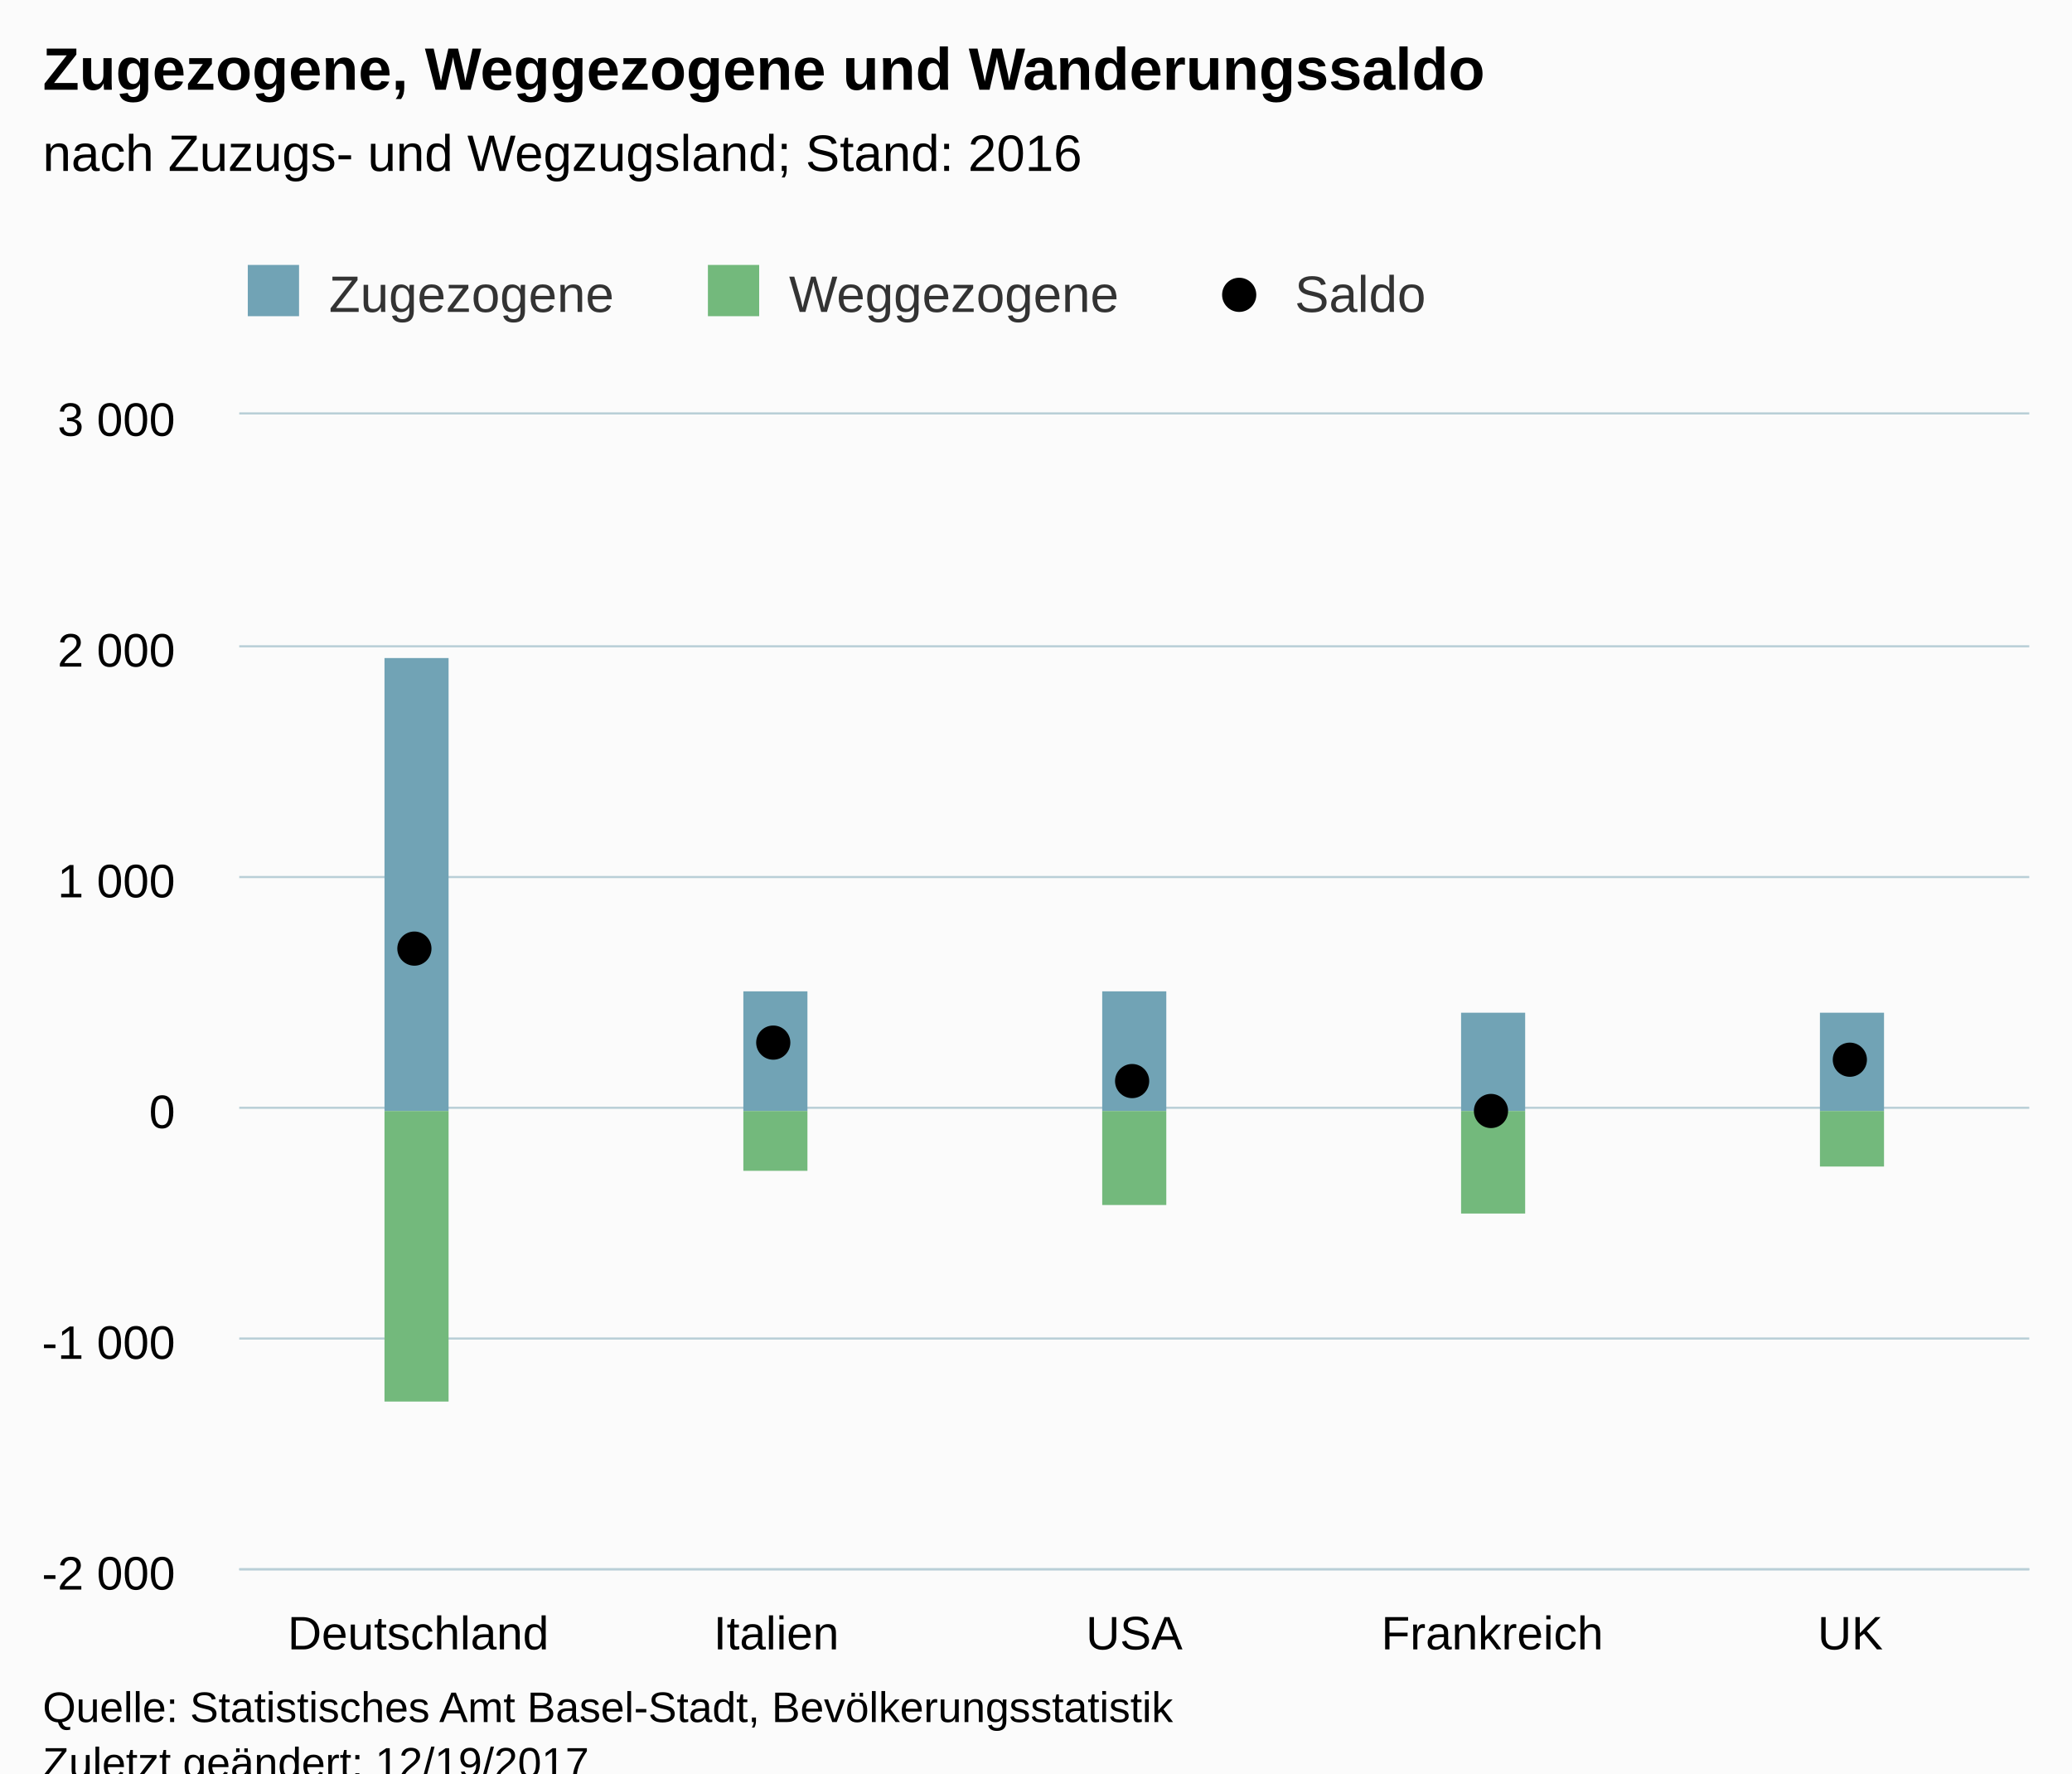
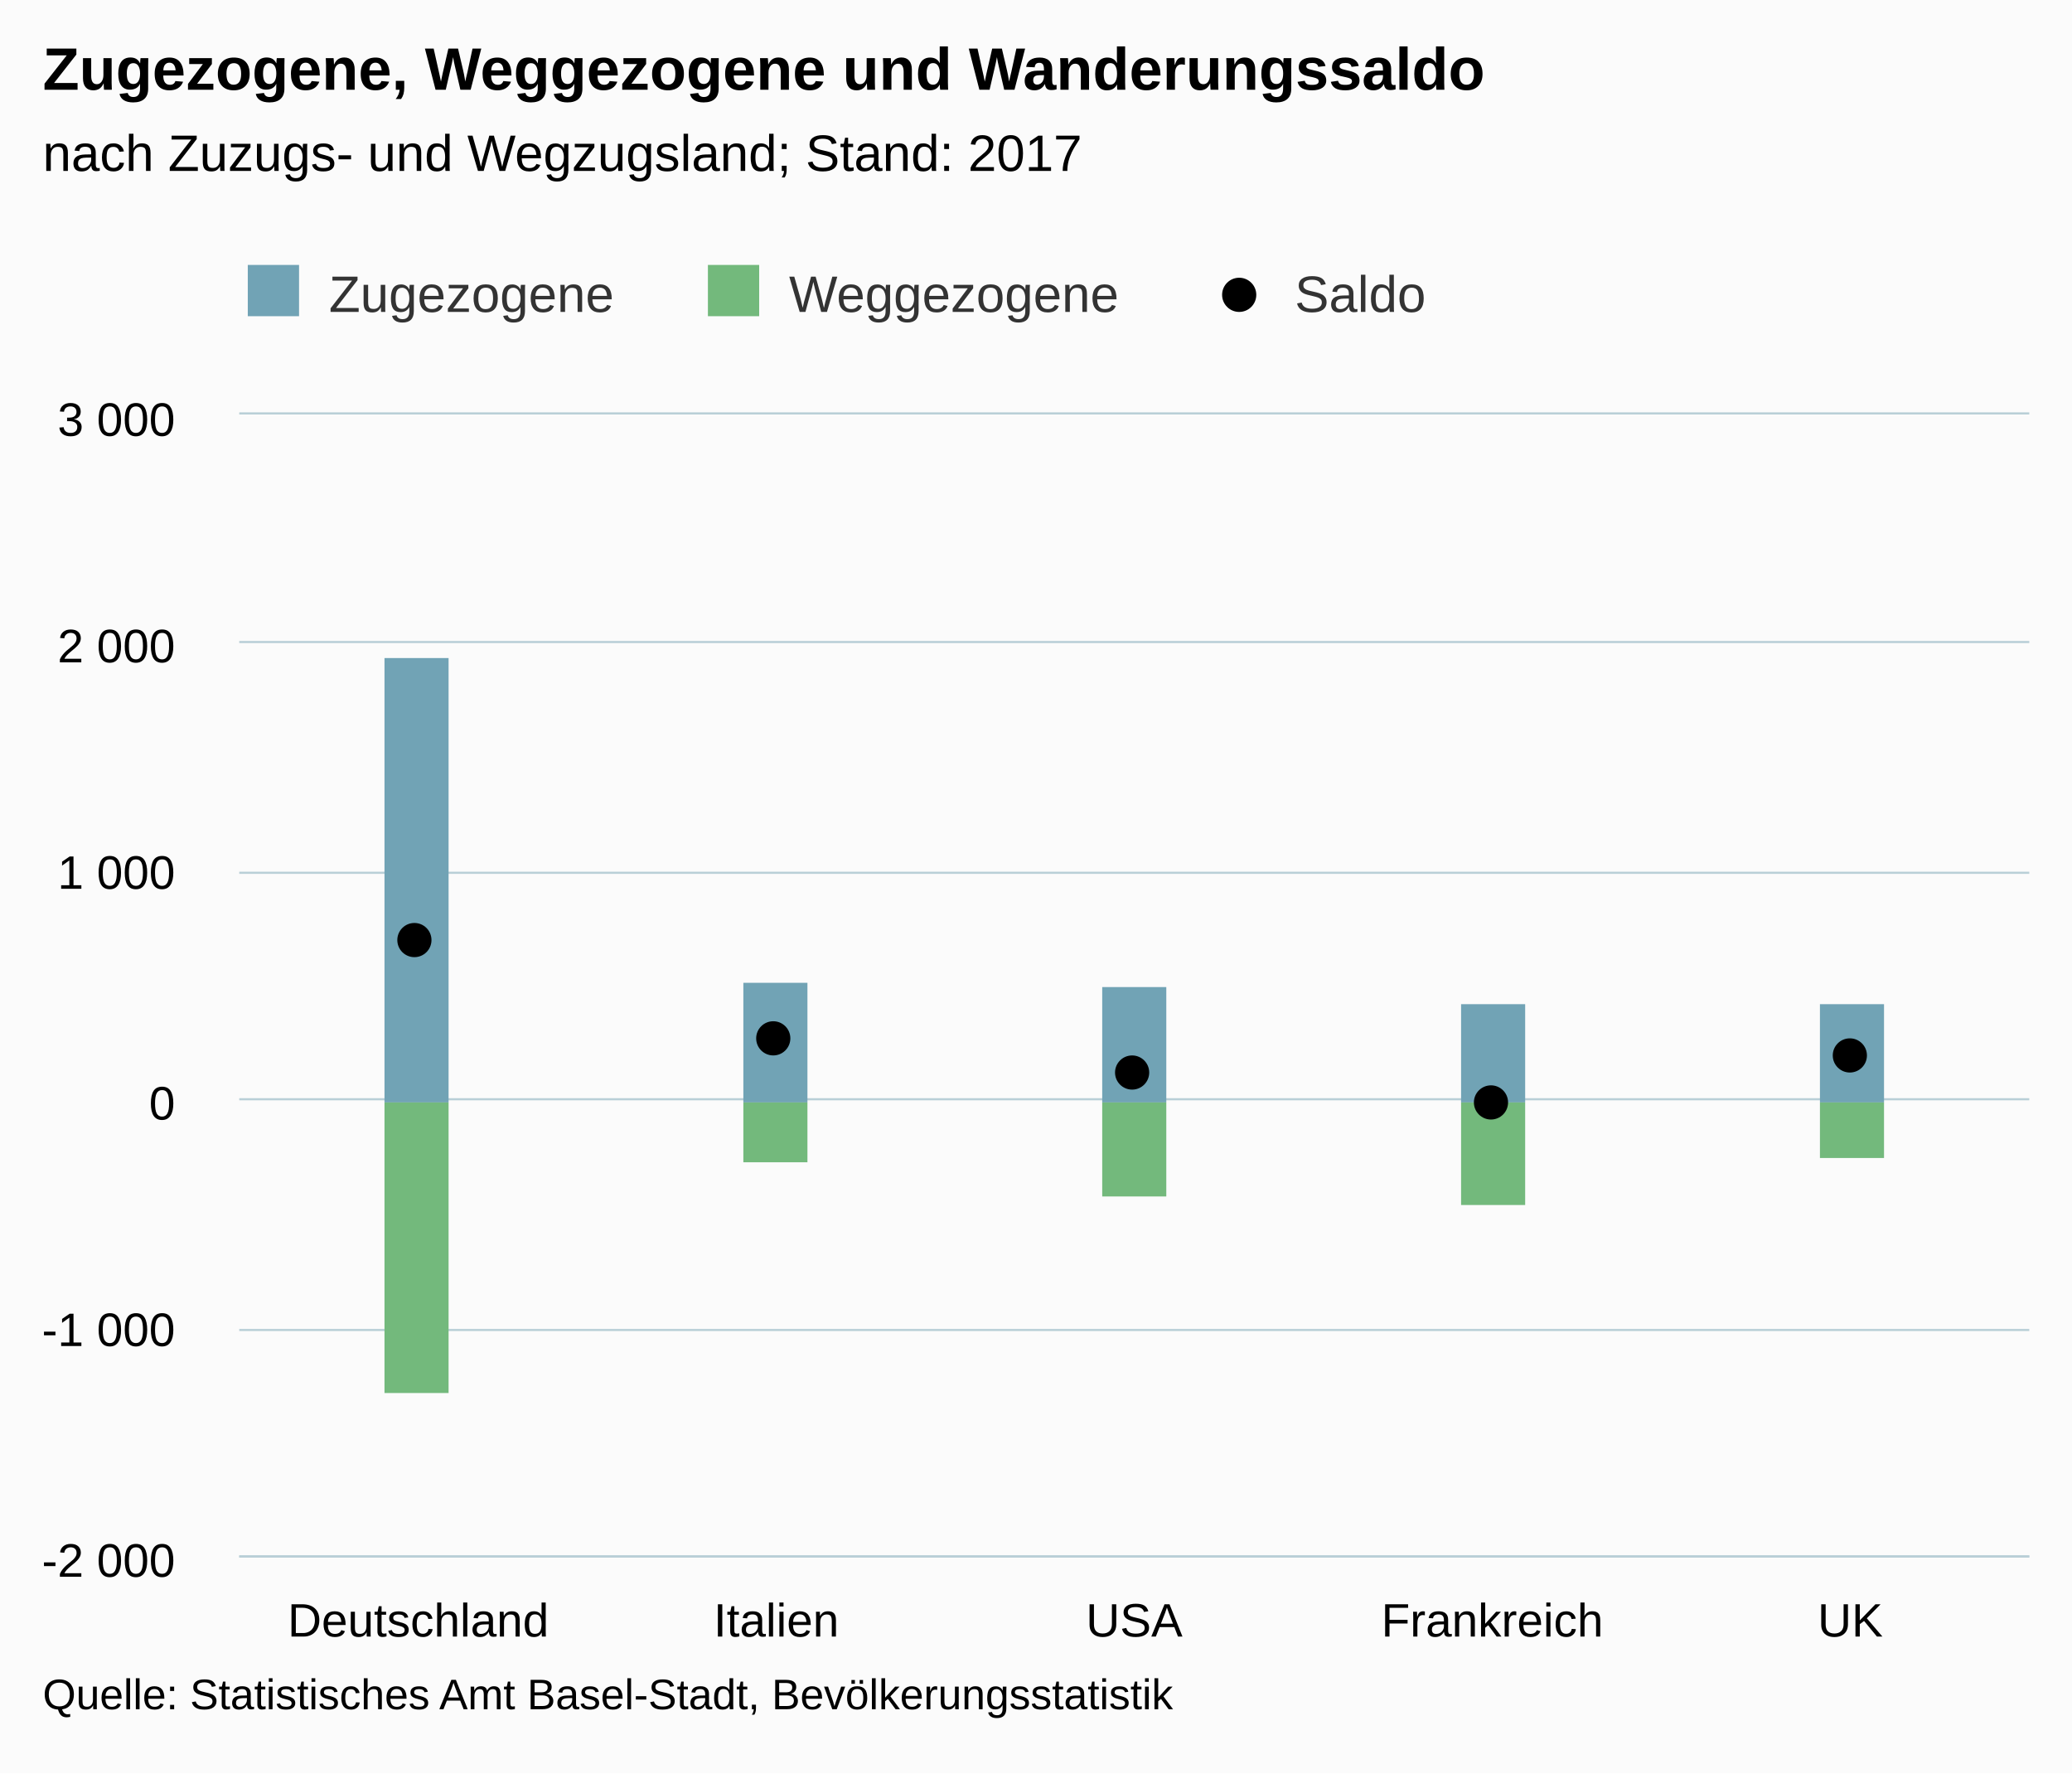
<svg xmlns="http://www.w3.org/2000/svg" version="1.1" class="highcharts-root" style="font-family:Arial;font-size:12px;" viewBox="0 0 485 415">
  <defs>
-     <clipPath id="highcharts-d08czmn-6">
-       <rect x="0" y="0" width="419" height="270" fill="none" />
+     <clipPath id="highcharts-x6hs4tj-6">
+       <rect x="0" y="0" width="419" height="267" fill="none" />
    </clipPath>
-     <clipPath id="highcharts-d08czmn-7">
-       <rect x="0" y="0" width="419" height="270" fill="none" />
+     <clipPath id="highcharts-x6hs4tj-7">
+       <rect x="0" y="0" width="419" height="267" fill="none" />
    </clipPath>
  </defs>
-   <rect fill="#fbfbfb" class="highcharts-background" x="0" y="0" width="485" height="428" rx="0" ry="0" />
-   <rect fill="none" class="highcharts-plot-background" x="56" y="97" width="419" height="270" />
+   <rect fill="#fbfbfb" class="highcharts-background" x="0" y="0" width="485" height="415" rx="0" ry="0" />
+   <rect fill="none" class="highcharts-plot-background" x="56" y="97" width="419" height="267" />
  <g class="highcharts-pane-group" />
  <g class="highcharts-grid highcharts-xaxis-grid ">
-     <path fill="none" class="highcharts-grid-line" d="M 139.5 97 L 139.5 367" opacity="1" />
-     <path fill="none" class="highcharts-grid-line" d="M 223.5 97 L 223.5 367" opacity="1" />
-     <path fill="none" class="highcharts-grid-line" d="M 306.5 97 L 306.5 367" opacity="1" />
-     <path fill="none" class="highcharts-grid-line" d="M 390.5 97 L 390.5 367" opacity="1" />
-     <path fill="none" class="highcharts-grid-line" d="M 474.5 97 L 474.5 367" opacity="1" />
-     <path fill="none" class="highcharts-grid-line" d="M 55.5 97 L 55.5 367" opacity="1" />
+     <path fill="none" class="highcharts-grid-line" d="M 139.5 97 L 139.5 364" opacity="1" />
+     <path fill="none" class="highcharts-grid-line" d="M 223.5 97 L 223.5 364" opacity="1" />
+     <path fill="none" class="highcharts-grid-line" d="M 306.5 97 L 306.5 364" opacity="1" />
+     <path fill="none" class="highcharts-grid-line" d="M 390.5 97 L 390.5 364" opacity="1" />
+     <path fill="none" class="highcharts-grid-line" d="M 474.5 97 L 474.5 364" opacity="1" />
+     <path fill="none" class="highcharts-grid-line" d="M 55.5 97 L 55.5 364" opacity="1" />
  </g>
  <g class="highcharts-grid highcharts-yaxis-grid ">
-     <path fill="none" stroke="#B9CFD7" stroke-width="0.5" class="highcharts-grid-line" d="M 56 367.25 L 475 367.25" opacity="1" />
-     <path fill="none" stroke="#B9CFD7" stroke-width="0.5" class="highcharts-grid-line" d="M 56 313.25 L 475 313.25" opacity="1" />
-     <path fill="none" stroke="#B9CFD7" stroke-width="0.5" class="highcharts-grid-line" d="M 56 259.25 L 475 259.25" opacity="1" />
-     <path fill="none" stroke="#B9CFD7" stroke-width="0.5" class="highcharts-grid-line" d="M 56 205.25 L 475 205.25" opacity="1" />
-     <path fill="none" stroke="#B9CFD7" stroke-width="0.5" class="highcharts-grid-line" d="M 56 151.25 L 475 151.25" opacity="1" />
+     <path fill="none" stroke="#B9CFD7" stroke-width="0.5" class="highcharts-grid-line" d="M 56 364.25 L 475 364.25" opacity="1" />
+     <path fill="none" stroke="#B9CFD7" stroke-width="0.5" class="highcharts-grid-line" d="M 56 311.25 L 475 311.25" opacity="1" />
+     <path fill="none" stroke="#B9CFD7" stroke-width="0.5" class="highcharts-grid-line" d="M 56 257.25 L 475 257.25" opacity="1" />
+     <path fill="none" stroke="#B9CFD7" stroke-width="0.5" class="highcharts-grid-line" d="M 56 204.25 L 475 204.25" opacity="1" />
+     <path fill="none" stroke="#B9CFD7" stroke-width="0.5" class="highcharts-grid-line" d="M 56 150.25 L 475 150.25" opacity="1" />
    <path fill="none" stroke="#B9CFD7" stroke-width="0.5" class="highcharts-grid-line" d="M 56 96.75 L 475 96.75" opacity="1" />
  </g>
-   <rect fill="none" class="highcharts-plot-border" x="56" y="97" width="419" height="270" />
+   <rect fill="none" class="highcharts-plot-border" x="56" y="97" width="419" height="267" />
  <g class="highcharts-axis highcharts-xaxis ">
-     <path fill="none" class="highcharts-axis-line" stroke="#B9CFD7" stroke-width="0.5" d="M 56 367.25 L 475 367.25" />
+     <path fill="none" class="highcharts-axis-line" stroke="#B9CFD7" stroke-width="0.5" d="M 56 364.25 L 475 364.25" />
  </g>
  <g class="highcharts-axis highcharts-yaxis ">
-     <path fill="none" class="highcharts-axis-line" d="M 56 97 L 56 367" />
+     <path fill="none" class="highcharts-axis-line" d="M 56 97 L 56 364" />
  </g>
  <g class="highcharts-series-group">
-     <g class="highcharts-series highcharts-series-0 highcharts-column-series " transform="translate(56,97) scale(1 1)" clip-path="url(#highcharts-d08czmn-7)">
-       <rect x="34" y="57" width="15" height="106" fill="#71A3B5" class="highcharts-point" />
-       <rect x="118" y="135" width="15" height="28" fill="#71A3B5" class="highcharts-point" />
-       <rect x="202" y="135" width="15" height="28" fill="#71A3B5" class="highcharts-point" />
-       <rect x="286" y="140" width="15" height="23" fill="#71A3B5" class="highcharts-point" />
-       <rect x="370" y="140" width="15" height="23" fill="#71A3B5" class="highcharts-point" />
+     <g class="highcharts-series highcharts-series-0 highcharts-column-series " transform="translate(56,97) scale(1 1)" clip-path="url(#highcharts-x6hs4tj-7)">
+       <rect x="34" y="57" width="15" height="104" fill="#71A3B5" class="highcharts-point" />
+       <rect x="118" y="133" width="15" height="28" fill="#71A3B5" class="highcharts-point" />
+       <rect x="202" y="134" width="15" height="27" fill="#71A3B5" class="highcharts-point" />
+       <rect x="286" y="138" width="15" height="23" fill="#71A3B5" class="highcharts-point" />
+       <rect x="370" y="138" width="15" height="23" fill="#71A3B5" class="highcharts-point" />
    </g>
    <g class="highcharts-markers highcharts-series-0 highcharts-column-series " transform="translate(56,97) scale(1 1)" clip-path="none" />
-     <g class="highcharts-series highcharts-series-1 highcharts-column-series " transform="translate(56,97) scale(1 1)" clip-path="url(#highcharts-d08czmn-7)">
-       <rect x="34" y="163" width="15" height="68" fill="#73B97C" class="highcharts-point highcharts-negative" />
-       <rect x="118" y="163" width="15" height="14" fill="#73B97C" class="highcharts-point highcharts-negative" />
-       <rect x="202" y="163" width="15" height="22" fill="#73B97C" class="highcharts-point highcharts-negative" />
-       <rect x="286" y="163" width="15" height="24" fill="#73B97C" class="highcharts-point highcharts-negative" />
-       <rect x="370" y="163" width="15" height="13" fill="#73B97C" class="highcharts-point highcharts-negative" />
+     <g class="highcharts-series highcharts-series-1 highcharts-column-series " transform="translate(56,97) scale(1 1)" clip-path="url(#highcharts-x6hs4tj-7)">
+       <rect x="34" y="161" width="15" height="68" fill="#73B97C" class="highcharts-point highcharts-negative" />
+       <rect x="118" y="161" width="15" height="14" fill="#73B97C" class="highcharts-point highcharts-negative" />
+       <rect x="202" y="161" width="15" height="22" fill="#73B97C" class="highcharts-point highcharts-negative" />
+       <rect x="286" y="161" width="15" height="24" fill="#73B97C" class="highcharts-point highcharts-negative" />
+       <rect x="370" y="161" width="15" height="13" fill="#73B97C" class="highcharts-point highcharts-negative" />
    </g>
    <g class="highcharts-markers highcharts-series-1 highcharts-column-series " transform="translate(56,97) scale(1 1)" clip-path="none" />
-     <g class="highcharts-series highcharts-series-2 highcharts-scatter-series " transform="translate(56,97) scale(1 1)" clip-path="url(#highcharts-d08czmn-7)" />
+     <g class="highcharts-series highcharts-series-2 highcharts-scatter-series " transform="translate(56,97) scale(1 1)" clip-path="url(#highcharts-x6hs4tj-7)" />
    <g class="highcharts-markers highcharts-series-2 highcharts-scatter-series " transform="translate(56,97) scale(1 1)" clip-path="none">
-       <path fill="#000000" d="M 45 125 A 4 4 0 1 1 45 124.996 Z" class="highcharts-point" />
-       <path fill="#000000" d="M 129 147 A 4 4 0 1 1 129 146.996 Z" class="highcharts-point" />
-       <path fill="#000000" d="M 213 156 A 4 4 0 1 1 213 155.996 Z" class="highcharts-point" />
-       <path fill="#000000" d="M 297 163 A 4 4 0 1 1 297 162.996 Z" class="highcharts-point highcharts-negative" />
-       <path fill="#000000" d="M 381 151 A 4 4 0 1 1 381 150.996 Z" class="highcharts-point" />
+       <path fill="#000000" d="M 45 123 A 4 4 0 1 1 45 122.996 Z" class="highcharts-point" />
+       <path fill="#000000" d="M 129 146 A 4 4 0 1 1 129 145.996 Z" class="highcharts-point" />
+       <path fill="#000000" d="M 213 154 A 4 4 0 1 1 213 153.996 Z" class="highcharts-point" />
+       <path fill="#000000" d="M 297 161 A 4 4 0 1 1 297 160.996 Z" class="highcharts-point highcharts-negative" />
+       <path fill="#000000" d="M 381 150 A 4 4 0 1 1 381 149.996 Z" class="highcharts-point" />
    </g>
  </g>
  <text x="10" text-anchor="start" class="highcharts-title" style="color:#000000;font-size:14px;font-weight:bold;fill:#000000;" y="21">
    <tspan>Zugezogene, Weggezogene und Wanderungssaldo</tspan>
  </text>
  <text x="10" text-anchor="start" class="highcharts-subtitle" style="color:#000000;font-size:12px;font-weight:normal;font-family:Arial;fill:#000000;" y="40">
-     <tspan>nach Zuzugs- und Wegzugsland; Stand: 2016</tspan>
+     <tspan>nach Zuzugs- und Wegzugsland; Stand: 2017</tspan>
  </text>
  <g class="highcharts-legend" transform="translate(48,55)">
    <rect fill="none" class="highcharts-legend-box" rx="0" ry="0" x="0" y="0" width="293" height="30" visibility="visible" />
    <g>
      <g>
        <g class="highcharts-legend-item highcharts-column-series highcharts-color-undefined highcharts-series-0" transform="translate(8,3)">
          <text x="21" style="color:#333333;font-size:12px;font-weight:normal;cursor:pointer;fill:#333333;" text-anchor="start" y="15">
            <tspan>Zugezogene</tspan>
          </text>
          <rect x="2" y="4" width="12" height="12" fill="#71A3B5" class="highcharts-point" />
        </g>
        <g class="highcharts-legend-item highcharts-column-series highcharts-color-undefined highcharts-series-1" transform="translate(115.7031,3)">
          <text x="21" y="15" style="color:#333333;font-size:12px;font-weight:normal;cursor:pointer;fill:#333333;" text-anchor="start">
            <tspan>Weggezogene</tspan>
          </text>
          <rect x="2" y="4" width="12" height="12" fill="#73B97C" class="highcharts-point" />
        </g>
        <g class="highcharts-legend-item highcharts-scatter-series highcharts-color-undefined highcharts-series-2" transform="translate(234.0625,3)">
          <path fill="none" d="M 0 11 L 16 11" class="highcharts-graph" />
          <path fill="#000000" d="M 12 11 A 4 4 0 1 1 12 10.996 Z" class="highcharts-point" />
          <text x="21" y="15" style="color:#333333;font-size:12px;font-weight:normal;cursor:pointer;fill:#333333;" text-anchor="start">
            <tspan>Saldo</tspan>
          </text>
        </g>
      </g>
    </g>
  </g>
  <g class="highcharts-axis-labels highcharts-xaxis-labels ">
-     <text x="97.9" style="color:#000000;cursor:default;font-size:11px;fill:#000000;" text-anchor="middle" transform="translate(0,0)" y="386" opacity="1">Deutschland</text>
-     <text x="181.7" style="color:#000000;cursor:default;font-size:11px;fill:#000000;" text-anchor="middle" transform="translate(0,0)" y="386" opacity="1">Italien</text>
-     <text x="265.5" style="color:#000000;cursor:default;font-size:11px;fill:#000000;" text-anchor="middle" transform="translate(0,0)" y="386" opacity="1">USA</text>
-     <text x="349.3" style="color:#000000;cursor:default;font-size:11px;fill:#000000;" text-anchor="middle" transform="translate(0,0)" y="386" opacity="1">Frankreich</text>
-     <text x="433.1" style="color:#000000;cursor:default;font-size:11px;fill:#000000;" text-anchor="middle" transform="translate(0,0)" y="386" opacity="1">UK</text>
+     <text x="97.9" style="color:#000000;cursor:default;font-size:11px;fill:#000000;" text-anchor="middle" transform="translate(0,0)" y="383" opacity="1">Deutschland</text>
+     <text x="181.7" style="color:#000000;cursor:default;font-size:11px;fill:#000000;" text-anchor="middle" transform="translate(0,0)" y="383" opacity="1">Italien</text>
+     <text x="265.5" style="color:#000000;cursor:default;font-size:11px;fill:#000000;" text-anchor="middle" transform="translate(0,0)" y="383" opacity="1">USA</text>
+     <text x="349.3" style="color:#000000;cursor:default;font-size:11px;fill:#000000;" text-anchor="middle" transform="translate(0,0)" y="383" opacity="1">Frankreich</text>
+     <text x="433.1" style="color:#000000;cursor:default;font-size:11px;fill:#000000;" text-anchor="middle" transform="translate(0,0)" y="383" opacity="1">UK</text>
  </g>
  <g class="highcharts-axis-labels highcharts-yaxis-labels ">
-     <text x="41" style="color:#000000;cursor:default;font-size:11px;fill:#000000;" text-anchor="end" transform="translate(0,0)" y="372" opacity="1">
+     <text x="41" style="color:#000000;cursor:default;font-size:11px;fill:#000000;" text-anchor="end" transform="translate(0,0)" y="369" opacity="1">
      <tspan>-2 000</tspan>
    </text>
-     <text x="41" style="color:#000000;cursor:default;font-size:11px;fill:#000000;" text-anchor="end" transform="translate(0,0)" y="318" opacity="1">
+     <text x="41" style="color:#000000;cursor:default;font-size:11px;fill:#000000;" text-anchor="end" transform="translate(0,0)" y="315" opacity="1">
      <tspan>-1 000</tspan>
    </text>
-     <text x="41" style="color:#000000;cursor:default;font-size:11px;fill:#000000;" text-anchor="end" transform="translate(0,0)" y="264" opacity="1">0</text>
-     <text x="41" style="color:#000000;cursor:default;font-size:11px;fill:#000000;" text-anchor="end" transform="translate(0,0)" y="210" opacity="1">
+     <text x="41" style="color:#000000;cursor:default;font-size:11px;fill:#000000;" text-anchor="end" transform="translate(0,0)" y="262" opacity="1">0</text>
+     <text x="41" style="color:#000000;cursor:default;font-size:11px;fill:#000000;" text-anchor="end" transform="translate(0,0)" y="208" opacity="1">
      <tspan>1 000</tspan>
    </text>
-     <text x="41" style="color:#000000;cursor:default;font-size:11px;fill:#000000;" text-anchor="end" transform="translate(0,0)" y="156" opacity="1">
+     <text x="41" style="color:#000000;cursor:default;font-size:11px;fill:#000000;" text-anchor="end" transform="translate(0,0)" y="155" opacity="1">
      <tspan>2 000</tspan>
    </text>
    <text x="41" style="color:#000000;cursor:default;font-size:11px;fill:#000000;" text-anchor="end" transform="translate(0,0)" y="102" opacity="1">
      <tspan>3 000</tspan>
    </text>
  </g>
-   <text x="10" class="highcharts-credits" text-anchor="start" style="cursor:default;color:#000000;font-size:10px;fill:#000000;" y="403">
+   <text x="10" class="highcharts-credits" text-anchor="start" style="cursor:default;color:#000000;font-size:10px;fill:#000000;" y="400">
    <tspan>Quelle: Statistisches Amt Basel-Stadt, Bevölkerungsstatistik</tspan>
-     <tspan x="10" dy="13">Zuletzt geändert: 12/19/2017</tspan>
  </text>
</svg>
